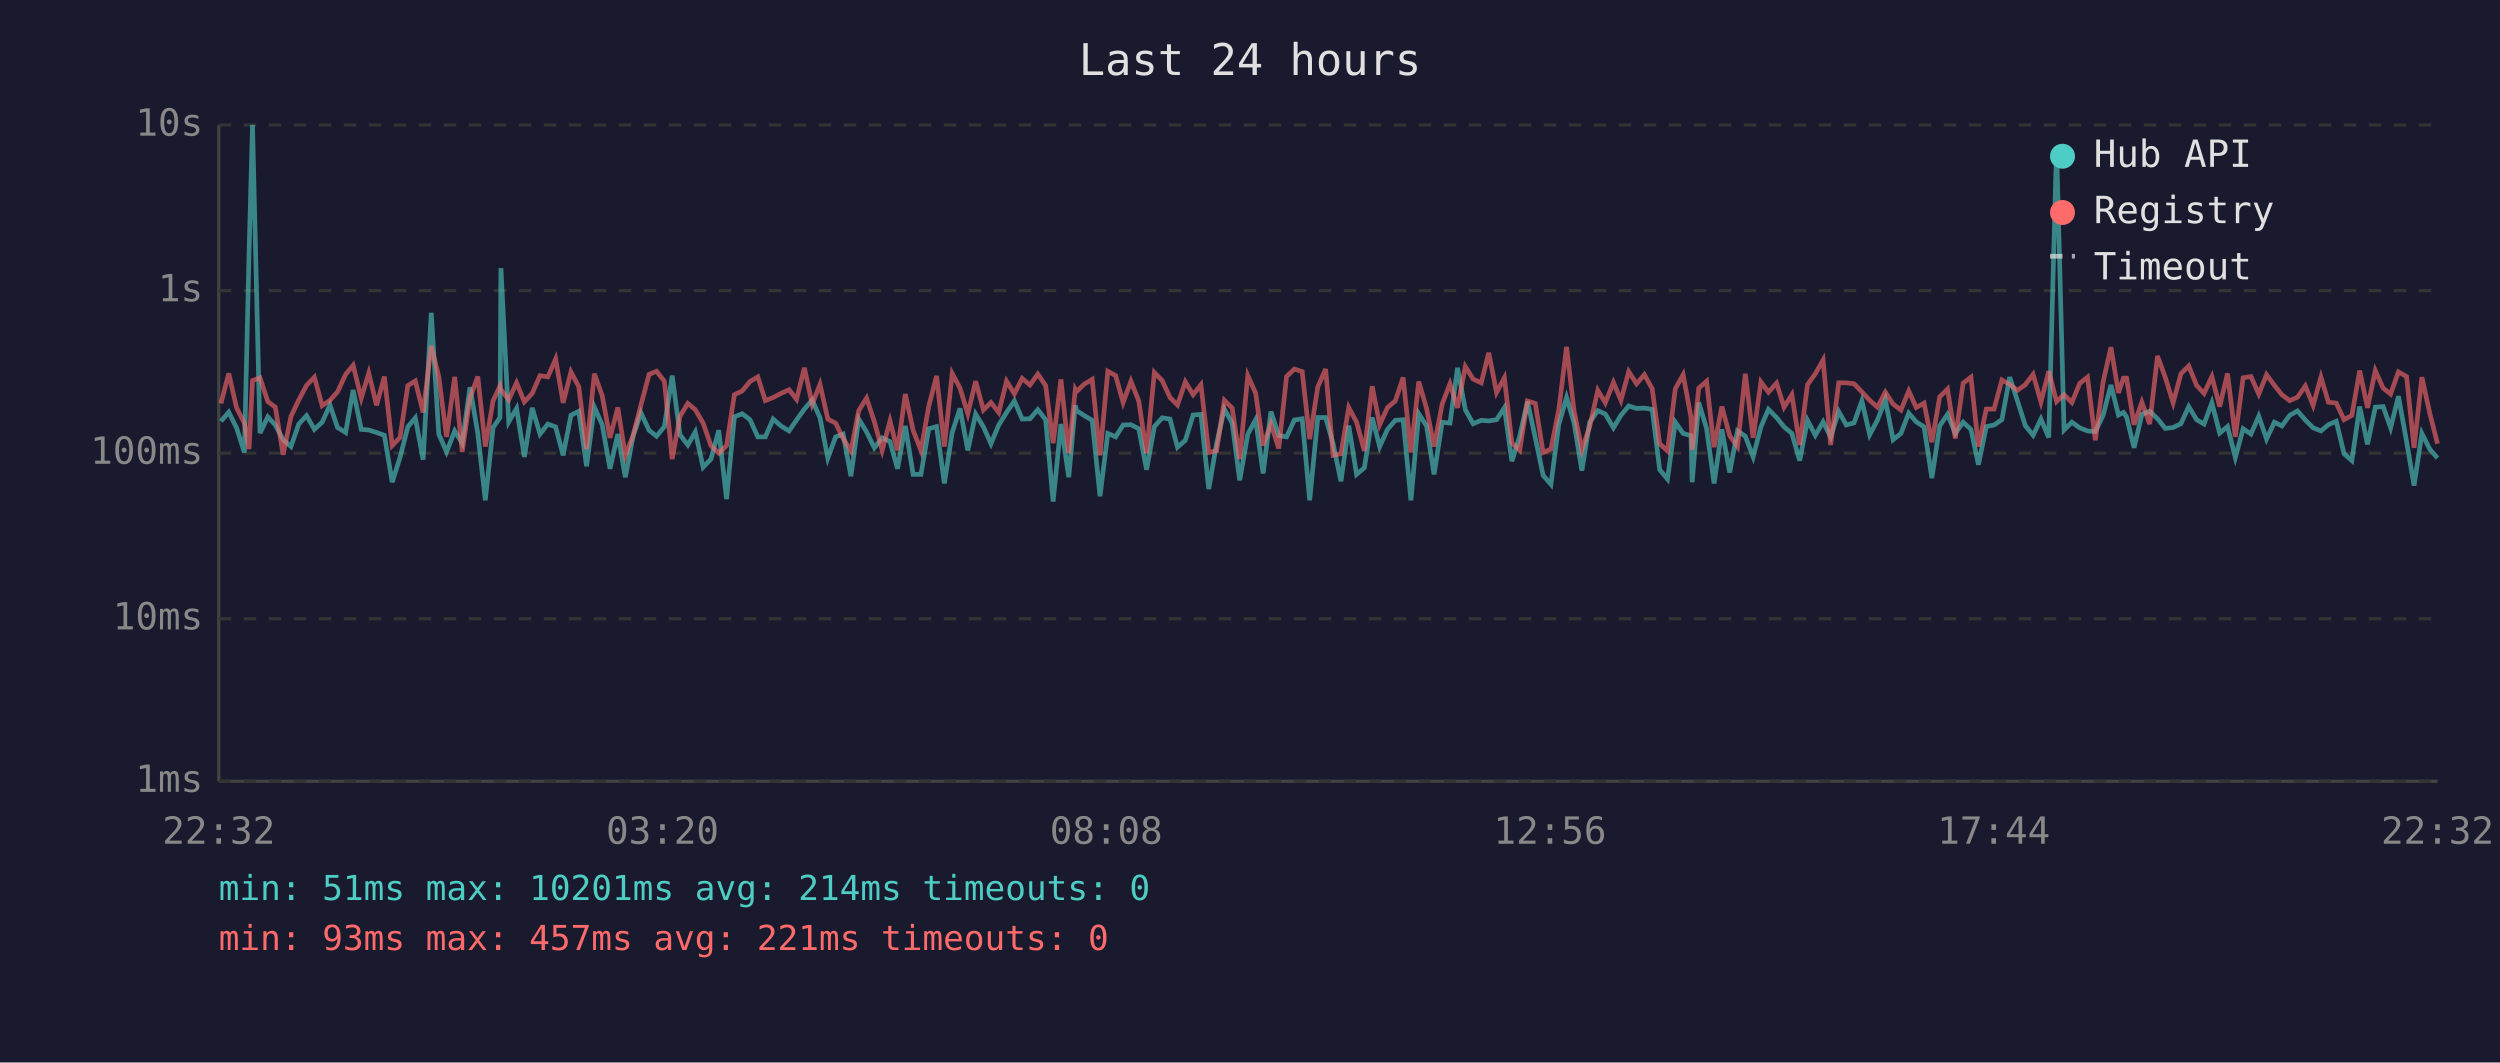
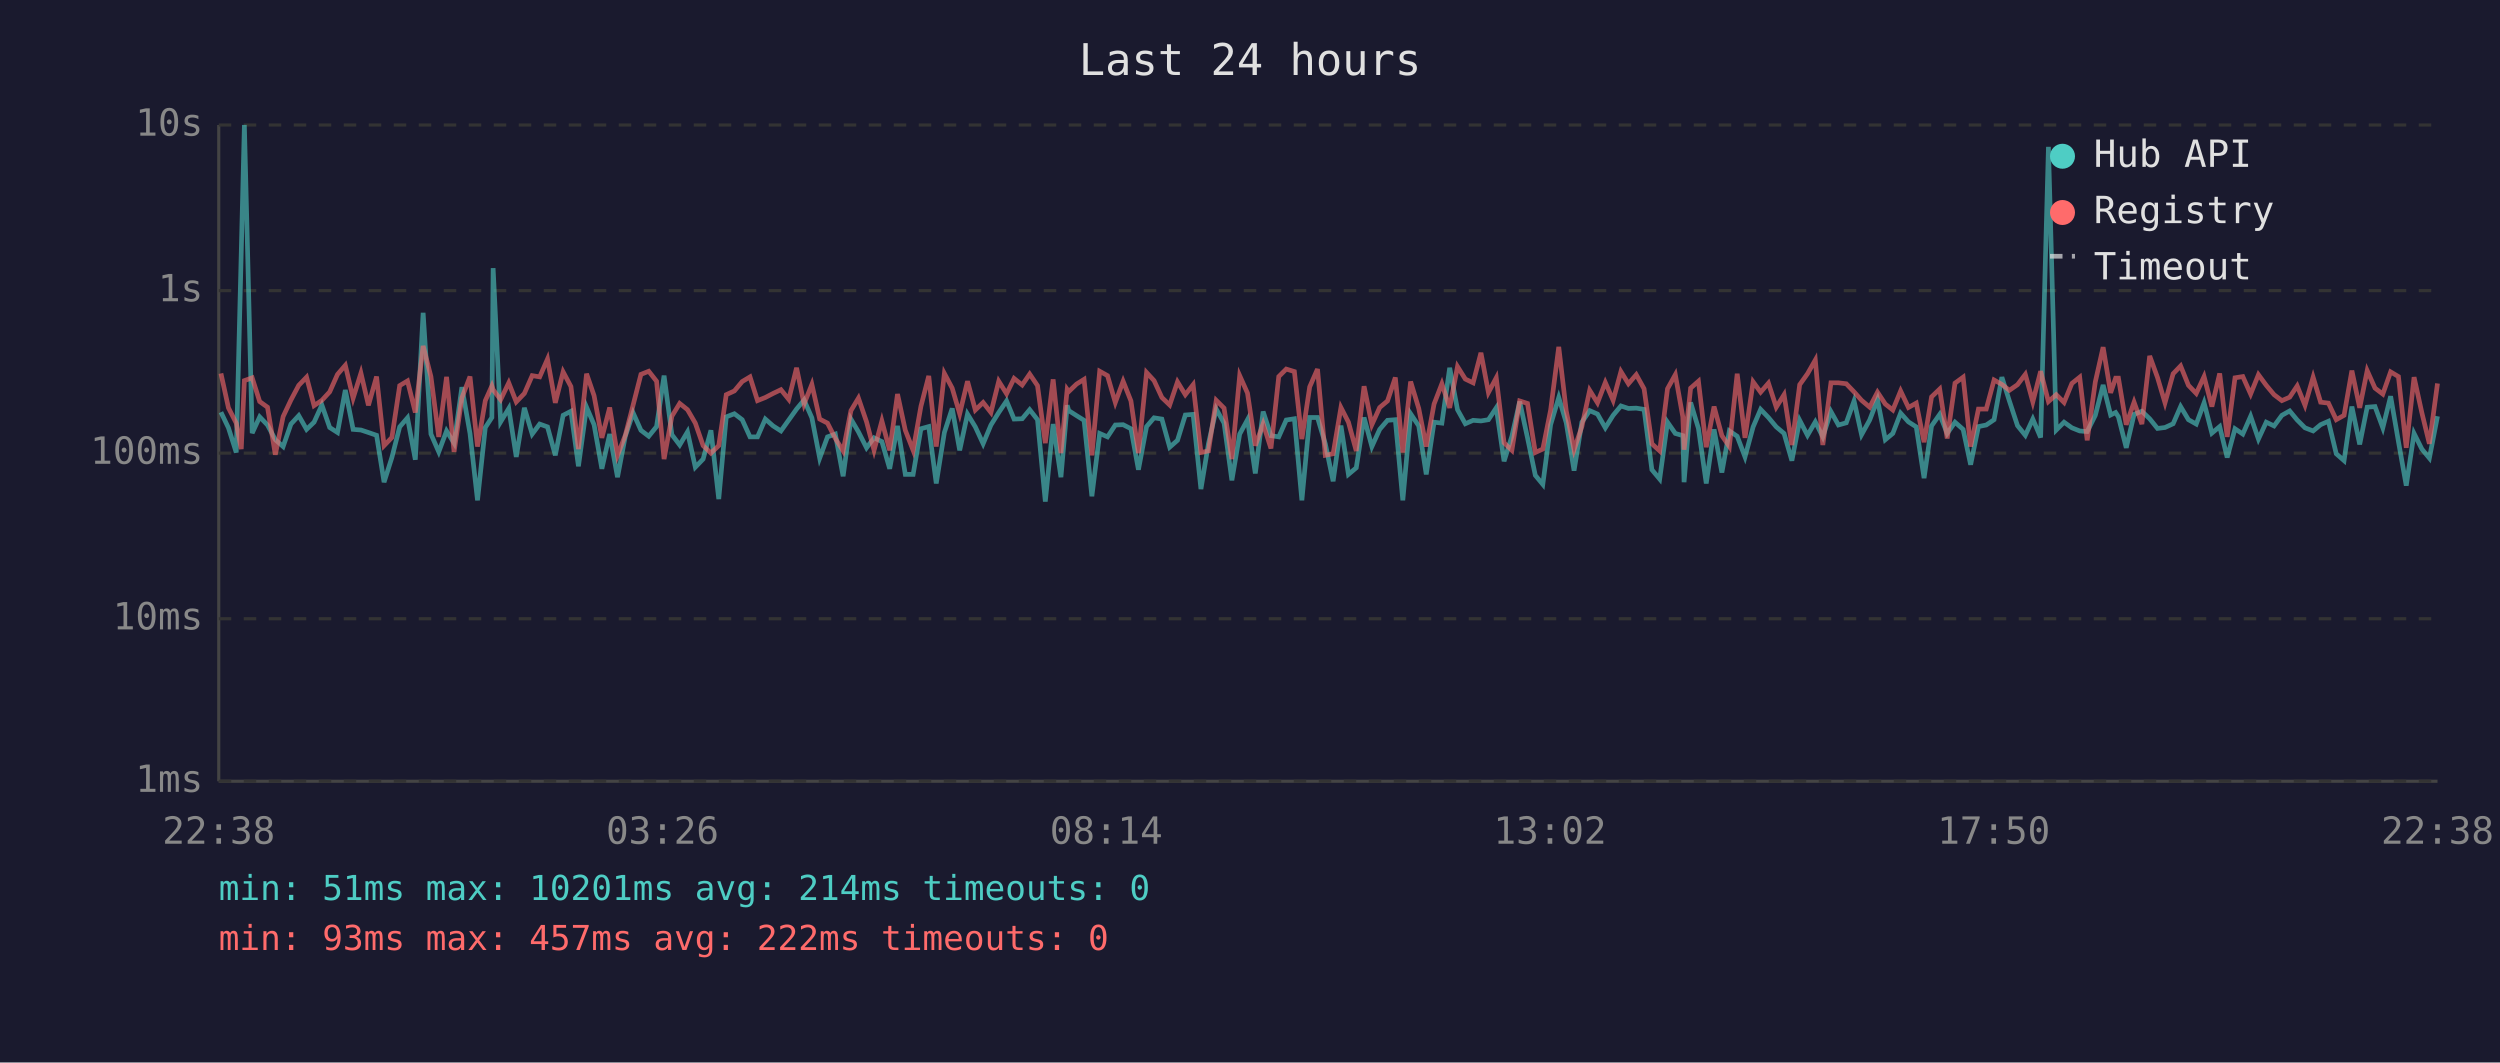
<svg xmlns="http://www.w3.org/2000/svg" viewBox="0 0 800 340" font-family="monospace" font-size="12">
  <rect width="800" height="340" fill="#1a1a2e" />
  <text x="400" y="24" fill="#e0e0e0" font-size="14" text-anchor="middle">Last 24 hours</text>
  <line x1="70" y1="40" x2="70" y2="250" stroke="#444" stroke-width="1" />
  <line x1="70" y1="250" x2="780" y2="250" stroke="#444" stroke-width="1" />
  <line x1="70" y1="250" x2="780" y2="250" stroke="#333" stroke-width="1" stroke-dasharray="4" />
  <text x="65" y="250" fill="#888" text-anchor="end" dominant-baseline="middle">1ms</text>
  <line x1="70" y1="198" x2="780" y2="198" stroke="#333" stroke-width="1" stroke-dasharray="4" />
  <text x="65" y="198" fill="#888" text-anchor="end" dominant-baseline="middle">10ms</text>
  <line x1="70" y1="145" x2="780" y2="145" stroke="#333" stroke-width="1" stroke-dasharray="4" />
  <text x="65" y="145" fill="#888" text-anchor="end" dominant-baseline="middle">100ms</text>
  <line x1="70" y1="93" x2="780" y2="93" stroke="#333" stroke-width="1" stroke-dasharray="4" />
  <text x="65" y="93" fill="#888" text-anchor="end" dominant-baseline="middle">1s</text>
  <line x1="70" y1="40" x2="780" y2="40" stroke="#333" stroke-width="1" stroke-dasharray="4" />
  <text x="65" y="40" fill="#888" text-anchor="end" dominant-baseline="middle">10s</text>
-   <text x="70" y="270" fill="#888" text-anchor="middle">22:32</text>
-   <text x="212" y="270" fill="#888" text-anchor="middle">03:20</text>
-   <text x="354" y="270" fill="#888" text-anchor="middle">08:08</text>
-   <text x="496" y="270" fill="#888" text-anchor="middle">12:56</text>
-   <text x="638" y="270" fill="#888" text-anchor="middle">17:44</text>
-   <text x="780" y="270" fill="#888" text-anchor="middle">22:32</text>
-   <polyline points="70.7,134.8 73.2,131.9 75.7,136.9 78.2,144.8 79.7,80.8 80.8,40.0 83.2,138.6 85.7,133.4 88.1,136.0 90.6,140.7 93.1,142.9 95.6,135.7 98.1,133.0 100.6,137.4 103.1,135.1 105.6,129.6 108.0,136.8 110.6,138.4 113.0,124.8 115.6,137.4 118.0,137.6 120.5,138.4 123.0,139.3 125.5,154.3 128.0,146.4 130.5,136.6 132.9,133.7 135.4,147.1 138.0,100.1 140.4,138.9 142.9,144.6 145.5,137.9 147.9,141.8 150.4,123.9 152.9,138.7 155.3,160.1 157.8,136.8 160.0,133.6 160.3,85.8 162.8,135.0 165.3,130.7 167.8,146.2 170.3,130.5 172.8,138.9 175.3,135.7 177.8,136.6 180.2,145.7 182.7,132.9 185.2,131.6 187.7,149.2 190.2,130.3 192.7,135.9 195.2,150.0 197.7,138.9 200.1,152.7 202.6,139.6 205.1,132.1 207.7,137.7 210.1,139.6 212.6,136.5 215.1,120.2 217.6,139.1 220.1,142.4 222.5,138.2 225.0,149.5 227.5,146.9 230.0,137.7 232.5,159.7 235.0,133.4 237.5,132.4 240.0,134.3 242.5,139.8 244.9,139.8 247.4,134.1 249.9,136.3 252.5,137.9 254.9,134.4 257.4,130.9 259.9,128.0 262.4,133.7 264.9,146.6 267.4,139.8 269.8,138.9 272.3,152.4 274.8,134.1 277.3,138.2 279.8,143.3 282.3,140.1 284.8,141.3 287.2,150.0 289.7,136.3 292.2,151.8 294.7,151.8 297.2,137.2 299.7,136.5 302.2,154.7 304.7,138.4 307.2,130.7 309.7,144.1 312.2,132.5 314.7,136.6 317.1,142.0 319.6,136.0 322.1,132.0 324.6,128.3 327.1,134.1 329.6,134.0 332.1,131.1 334.6,134.3 337.0,160.5 339.5,135.7 342.0,152.7 344.1,129.7 344.5,131.4 347.0,133.0 349.5,134.5 352.0,158.8 354.5,138.7 357.0,139.8 359.4,136.0 361.9,135.9 364.4,137.2 366.9,150.3 369.4,136.5 371.9,133.7 374.4,134.1 376.8,143.1 379.3,140.9 381.8,132.8 384.3,132.6 386.8,156.5 389.3,142.0 391.8,130.9 394.3,135.4 396.7,153.7 399.3,138.9 401.8,134.3 404.2,151.5 406.7,131.7 409.2,139.4 411.7,139.8 414.2,134.4 416.7,134.0 419.1,160.1 421.7,133.6 424.2,133.6 426.6,142.0 429.1,154.0 431.6,136.2 434.1,151.8 436.6,149.7 439.1,133.6 441.5,142.9 444.0,137.4 446.5,134.5 449.0,134.3 451.5,160.1 454.0,132.4 456.5,136.3 458.9,151.8 461.5,135.1 464.0,135.4 466.4,117.7 468.9,131.1 471.4,135.6 474.0,134.5 476.4,134.7 478.9,134.3 481.4,130.5 483.8,147.6 486.3,139.6 488.8,128.5 491.3,140.1 493.8,152.1 496.3,155.0 498.8,135.9 501.3,127.2 503.7,135.3 506.2,150.6 508.7,135.1 511.3,131.4 513.7,132.5 516.3,136.9 518.7,132.9 521.2,129.9 523.7,130.7 526.2,130.6 528.7,131.0 531.1,150.3 533.6,153.3 536.1,135.1 538.6,138.7 541.1,139.4 541.5,154.3 543.6,128.8 546.1,137.1 548.5,154.7 551.0,137.4 553.5,151.2 556.0,137.9 558.5,139.6 561.0,146.2 563.5,136.6 565.9,131.0 568.5,133.6 570.9,136.6 573.4,138.7 575.9,147.4 578.4,134.5 580.9,139.3 583.4,135.0 585.8,139.8 588.4,131.7 590.8,136.0 593.3,135.3 595.8,128.3 598.3,139.1 600.8,134.4 603.3,127.9 605.8,140.7 608.3,138.7 610.8,132.2 613.2,135.0 615.7,136.6 618.2,153.0 620.7,136.3 623.2,132.6 625.7,138.7 628.2,135.1 630.7,137.4 633.1,148.7 635.6,136.5 638.1,136.0 640.6,134.3 643.1,120.7 645.6,128.3 648.1,136.2 650.6,139.3 653.1,134.1 655.6,140.0 658.1,47.0 660.5,137.6 663.0,135.1 665.5,136.9 668.0,137.9 670.5,138.1 673.0,132.9 675.5,123.2 677.9,132.8 679.5,132.0 680.5,133.4 682.9,143.3 685.4,132.6 687.9,131.6 690.4,134.0 692.9,137.1 695.4,136.8 697.9,135.6 700.4,130.1 702.9,134.3 705.3,135.7 707.8,128.9 710.3,138.6 712.8,136.5 715.3,146.4 717.8,137.2 720.3,138.9 722.8,133.2 725.3,140.5 727.8,135.1 730.2,136.3 732.7,132.9 735.2,131.5 737.7,134.4 740.2,136.9 742.7,137.9 745.1,135.9 747.6,134.8 750.1,145.2 752.6,147.4 755.1,130.1 757.6,142.2 760.1,130.3 762.6,130.1 765.0,136.9 767.5,126.8 770.1,141.3 772.5,155.4 775.0,138.7 777.5,143.7 780.0,146.6" fill="none" stroke="#4ecdc4" stroke-width="1.5" opacity="0.6" />
-   <polyline points="70.7,129.1 73.2,119.5 75.7,130.5 78.2,135.4 79.7,143.7 80.8,121.8 83.2,120.9 85.7,128.5 88.1,130.3 90.6,145.5 93.1,133.3 95.6,128.0 98.1,123.3 100.6,120.7 103.1,129.8 105.6,128.1 108.0,125.4 110.6,119.8 113.0,116.9 115.6,127.4 118.0,119.4 120.5,129.7 123.0,120.5 125.5,142.6 128.0,140.0 130.5,123.4 132.9,121.9 135.4,132.0 138.0,110.7 140.4,120.5 142.9,139.8 145.5,120.6 147.9,144.6 150.4,127.3 152.9,120.5 155.3,142.9 157.8,128.2 160.0,123.5 160.3,124.7 162.8,127.9 165.3,122.5 167.8,128.6 170.3,125.9 172.8,120.2 175.3,120.6 177.8,114.9 180.2,128.9 182.7,119.0 185.2,123.7 187.7,143.7 190.2,119.6 192.7,126.6 195.2,140.1 197.7,130.4 200.1,145.7 202.6,139.3 205.1,129.6 207.7,119.8 210.1,118.8 212.6,122.0 215.1,146.9 217.6,133.2 220.1,129.1 222.5,131.1 225.0,135.4 227.5,142.6 230.0,145.0 232.5,142.6 235.0,126.3 237.5,125.1 240.0,122.1 242.5,120.6 244.9,128.2 247.4,127.2 249.9,125.9 252.5,124.7 254.9,127.8 257.4,117.7 259.9,129.3 262.4,123.0 264.9,134.1 267.4,135.4 269.8,140.3 272.3,144.3 274.8,131.4 277.3,127.4 279.8,135.0 282.3,144.1 284.8,134.7 287.2,144.1 289.7,126.1 292.2,137.7 294.7,144.1 297.2,130.0 299.7,120.3 302.2,142.9 304.7,119.5 307.2,124.2 309.7,132.4 312.2,122.0 314.7,131.2 317.1,128.8 319.6,132.0 322.1,122.0 324.6,126.0 327.1,121.1 329.6,123.2 332.1,119.7 334.6,123.4 337.0,141.8 339.5,121.4 342.0,145.0 344.1,124.6 344.5,125.3 347.0,122.9 349.5,121.4 352.0,145.7 354.5,118.8 357.0,120.2 359.4,128.8 361.9,122.0 364.4,128.3 366.9,145.0 369.4,119.2 371.9,121.8 374.4,127.2 376.8,129.6 379.3,122.2 381.8,126.3 384.3,123.1 386.8,144.8 389.3,144.3 391.8,128.1 394.3,130.6 396.7,146.9 399.3,120.2 401.8,125.8 404.2,142.6 406.7,135.6 409.2,143.5 411.7,120.5 414.2,118.1 416.7,118.9 419.1,140.5 421.7,123.8 424.2,118.1 426.6,145.7 429.1,145.2 431.6,130.4 434.1,135.1 436.6,144.3 439.1,123.6 441.5,135.9 444.0,130.4 446.5,128.3 449.0,120.8 451.5,144.8 454.0,122.1 456.5,130.7 458.9,142.9 461.5,129.3 464.0,122.8 466.4,130.5 468.9,117.3 471.4,121.3 474.0,122.5 476.4,112.9 478.9,125.6 481.4,120.9 483.8,141.7 486.3,144.1 488.8,128.3 491.3,129.1 493.8,144.8 496.3,143.7 498.8,131.2 501.3,111.0 503.7,131.5 506.2,143.9 508.7,136.5 511.3,124.9 513.7,128.9 516.3,122.4 518.7,128.1 521.2,118.9 523.7,122.8 526.2,119.9 528.7,124.4 531.1,142.0 533.6,144.3 536.1,124.4 538.6,119.9 541.1,133.4 541.5,143.9 543.6,124.2 546.1,122.0 548.5,143.1 551.0,130.1 553.5,139.4 556.0,142.9 558.5,119.6 561.0,140.1 563.5,122.2 565.9,125.5 568.5,122.6 570.9,130.3 573.4,126.3 575.9,142.4 578.4,123.1 580.9,119.6 583.4,115.2 585.8,142.4 588.4,122.5 590.8,122.5 593.3,122.8 595.8,125.4 598.3,128.1 600.8,130.3 603.3,125.5 605.8,129.3 608.3,131.2 610.8,125.1 613.2,130.4 615.7,129.0 618.2,141.5 620.7,127.0 623.2,124.5 625.7,140.3 628.2,122.6 630.7,120.7 633.1,142.9 635.6,130.9 638.1,130.9 640.6,121.6 643.1,123.0 645.6,124.9 648.1,123.1 650.6,119.8 653.1,128.6 655.6,118.8 658.1,128.5 660.5,126.3 663.0,128.8 665.5,122.7 668.0,120.7 670.5,140.9 673.0,122.2 675.5,111.1 677.9,125.7 679.5,121.0 680.5,121.0 682.9,135.9 685.4,128.7 687.9,135.7 690.4,113.9 692.9,120.8 695.4,128.9 697.9,119.6 700.4,117.1 702.9,123.3 705.3,125.9 707.8,120.5 710.3,130.1 712.8,119.5 715.3,139.8 717.8,120.9 720.3,120.5 722.8,126.1 725.3,119.9 727.8,123.3 730.2,126.3 732.7,128.2 735.2,127.1 737.7,123.5 740.2,129.7 742.7,120.7 745.1,128.7 747.6,129.0 750.1,134.3 752.6,132.9 755.1,118.6 757.6,130.5 760.1,118.6 762.6,124.2 765.0,126.1 767.5,119.0 770.1,120.5 772.5,143.3 775.0,120.7 777.5,132.1 780.0,142.0" fill="none" stroke="#ff6b6b" stroke-width="1.5" opacity="0.6" />
+   <text x="70" y="270" fill="#888" text-anchor="middle">22:38</text>
+   <text x="212" y="270" fill="#888" text-anchor="middle">03:26</text>
+   <text x="354" y="270" fill="#888" text-anchor="middle">08:14</text>
+   <text x="496" y="270" fill="#888" text-anchor="middle">13:02</text>
+   <text x="638" y="270" fill="#888" text-anchor="middle">17:50</text>
+   <text x="780" y="270" fill="#888" text-anchor="middle">22:38</text>
+   <polyline points="70.7,131.9 73.1,136.9 75.6,144.8 77.2,80.8 78.2,40.0 80.7,138.6 83.1,133.4 85.6,136.0 88.1,140.7 90.6,142.9 93.1,135.7 95.6,133.0 98.1,137.4 100.5,135.1 103.0,129.6 105.5,136.8 108.0,138.4 110.5,124.8 113.0,137.4 115.5,137.6 117.9,138.4 120.5,139.3 122.9,154.3 125.4,146.4 127.9,136.6 130.4,133.7 132.9,147.1 135.4,100.1 137.9,138.9 140.4,144.6 142.9,137.9 145.3,141.8 147.8,123.9 150.4,138.7 152.8,160.1 155.3,136.8 157.4,133.6 157.8,85.8 160.2,135.0 162.8,130.7 165.2,146.2 167.8,130.5 170.3,138.9 172.7,135.7 175.2,136.6 177.7,145.7 180.2,132.9 182.7,131.6 185.1,149.2 187.7,130.3 190.1,135.9 192.6,150.0 195.1,138.9 197.6,152.7 200.1,139.6 202.6,132.1 205.1,137.7 207.6,139.6 210.1,136.5 212.5,120.2 215.0,139.1 217.5,142.4 220.0,138.2 222.5,149.5 225.0,146.9 227.5,137.7 230.0,159.7 232.4,133.4 235.0,132.4 237.5,134.3 240.0,139.8 242.4,139.8 244.9,134.1 247.4,136.3 249.9,137.9 252.4,134.4 254.9,130.9 257.3,128.0 259.8,133.7 262.3,146.6 264.8,139.8 267.3,138.9 269.8,152.4 272.3,134.1 274.7,138.2 277.3,143.3 279.7,140.1 282.2,141.3 284.7,150.0 287.2,136.3 289.7,151.8 292.2,151.8 294.7,137.2 297.2,136.5 299.6,154.7 302.2,138.4 304.7,130.7 307.1,144.1 309.6,132.5 312.1,136.6 314.6,142.0 317.1,136.0 319.6,132.0 322.1,128.3 324.5,134.1 327.1,134.0 329.5,131.1 332.0,134.3 334.5,160.5 337.0,135.7 339.5,152.7 341.5,129.7 342.0,131.4 344.5,133.0 346.9,134.5 349.4,158.8 351.9,138.7 354.4,139.8 356.9,136.0 359.4,135.9 361.9,137.2 364.3,150.3 366.9,136.5 369.3,133.7 371.8,134.1 374.3,143.1 376.8,140.9 379.3,132.8 381.8,132.6 384.3,156.5 386.7,142.0 389.2,130.9 391.7,135.4 394.2,153.7 396.7,138.9 399.2,134.3 401.7,151.5 404.2,131.7 406.7,139.4 409.2,139.8 411.6,134.4 414.2,134.0 416.6,160.1 419.1,133.6 421.6,133.6 424.1,142.0 426.6,154.0 429.1,136.2 431.5,151.8 434.0,149.7 436.5,133.6 439.0,142.9 441.5,137.4 444.0,134.5 446.5,134.3 448.9,160.1 451.4,132.4 454.0,136.3 456.4,151.8 458.9,135.1 461.4,135.4 463.9,117.7 466.4,131.1 468.9,135.6 471.4,134.5 473.9,134.7 476.3,134.3 478.8,130.5 481.3,147.6 483.8,139.6 486.3,128.5 488.8,140.1 491.3,152.1 493.7,155.0 496.2,135.9 498.8,127.2 501.2,135.3 503.7,150.6 506.2,135.1 508.7,131.4 511.2,132.5 513.7,136.9 516.2,132.9 518.7,129.9 521.1,130.7 523.6,130.6 526.1,131.0 528.6,150.3 531.1,153.3 533.6,135.1 536.1,138.7 538.5,139.4 538.9,154.3 541.0,128.8 543.5,137.1 546.0,154.7 548.5,137.4 551.0,151.2 553.4,137.9 555.9,139.6 558.4,146.2 561.0,136.6 563.4,131.0 565.9,133.6 568.4,136.6 570.9,138.7 573.4,147.4 575.9,134.5 578.4,139.3 580.9,135.0 583.3,139.8 585.9,131.7 588.3,136.0 590.8,135.3 593.3,128.3 595.7,139.1 598.3,134.4 600.8,127.9 603.3,140.7 605.7,138.7 608.2,132.2 610.7,135.0 613.2,136.6 615.7,153.0 618.1,136.3 620.7,132.6 623.1,138.7 625.6,135.1 628.2,137.4 630.6,148.7 633.1,136.5 635.6,136.0 638.1,134.3 640.6,120.7 643.0,128.3 645.6,136.2 648.1,139.3 650.5,134.1 653.0,140.0 655.5,47.0 658.0,137.6 660.5,135.1 663.0,136.9 665.5,137.9 667.9,138.1 670.5,132.9 673.0,123.2 675.4,132.8 677.0,132.0 677.9,133.4 680.4,143.3 682.9,132.6 685.4,131.6 687.9,134.0 690.4,137.1 692.8,136.8 695.4,135.6 697.8,130.1 700.3,134.3 702.8,135.7 705.3,128.9 707.8,138.6 710.3,136.5 712.7,146.4 715.2,137.2 717.7,138.9 720.2,133.2 722.7,140.5 725.2,135.1 727.7,136.3 730.2,132.9 732.7,131.5 735.1,134.4 737.6,136.9 740.2,137.9 742.6,135.9 745.1,134.8 747.6,145.2 750.1,147.4 752.6,130.1 755.1,142.2 757.5,130.3 760.0,130.1 762.5,136.9 765.0,126.8 767.5,141.3 770.0,155.4 772.5,138.7 775.0,143.7 777.4,146.6 780.0,133.2" fill="none" stroke="#4ecdc4" stroke-width="1.5" opacity="0.6" />
+   <polyline points="70.7,119.5 73.1,130.5 75.6,135.4 77.2,143.7 78.2,121.8 80.7,120.9 83.1,128.5 85.6,130.3 88.1,145.5 90.6,133.3 93.1,128.0 95.6,123.3 98.1,120.7 100.5,129.8 103.0,128.1 105.5,125.4 108.0,119.8 110.5,116.9 113.0,127.4 115.5,119.4 117.9,129.7 120.5,120.5 122.9,142.6 125.4,140.0 127.9,123.4 130.4,121.9 132.9,132.0 135.4,110.7 137.9,120.5 140.4,139.8 142.9,120.6 145.3,144.6 147.8,127.3 150.4,120.5 152.8,142.9 155.3,128.2 157.4,123.5 157.8,124.7 160.2,127.9 162.8,122.5 165.2,128.6 167.8,125.9 170.3,120.2 172.7,120.6 175.2,114.9 177.7,128.9 180.2,119.0 182.7,123.7 185.1,143.7 187.7,119.6 190.1,126.6 192.6,140.1 195.1,130.4 197.6,145.7 200.1,139.3 202.6,129.6 205.1,119.8 207.6,118.8 210.1,122.0 212.5,146.9 215.0,133.2 217.5,129.1 220.0,131.1 222.5,135.4 225.0,142.6 227.5,145.0 230.0,142.6 232.4,126.3 235.0,125.1 237.5,122.1 240.0,120.6 242.4,128.2 244.9,127.2 247.4,125.9 249.9,124.7 252.4,127.8 254.9,117.7 257.3,129.3 259.8,123.0 262.3,134.1 264.8,135.4 267.3,140.3 269.8,144.3 272.3,131.4 274.7,127.4 277.3,135.0 279.7,144.1 282.2,134.7 284.7,144.1 287.2,126.1 289.7,137.7 292.2,144.1 294.7,130.0 297.2,120.3 299.6,142.9 302.2,119.5 304.7,124.2 307.1,132.4 309.6,122.0 312.1,131.2 314.6,128.8 317.1,132.0 319.6,122.0 322.1,126.0 324.5,121.1 327.1,123.2 329.5,119.7 332.0,123.4 334.5,141.8 337.0,121.4 339.5,145.0 341.5,124.6 342.0,125.3 344.5,122.9 346.9,121.4 349.4,145.7 351.9,118.8 354.4,120.2 356.9,128.8 359.4,122.0 361.9,128.3 364.3,145.0 366.9,119.2 369.3,121.8 371.8,127.2 374.3,129.6 376.8,122.2 379.3,126.3 381.8,123.1 384.3,144.8 386.7,144.3 389.2,128.1 391.7,130.6 394.2,146.9 396.7,120.2 399.2,125.8 401.7,142.6 404.2,135.6 406.7,143.5 409.2,120.5 411.6,118.1 414.2,118.9 416.6,140.5 419.1,123.8 421.6,118.1 424.1,145.7 426.6,145.2 429.1,130.4 431.5,135.1 434.0,144.3 436.5,123.6 439.0,135.9 441.5,130.4 444.0,128.3 446.5,120.8 448.9,144.8 451.4,122.1 454.0,130.7 456.4,142.9 458.9,129.3 461.4,122.8 463.9,130.5 466.4,117.3 468.9,121.3 471.4,122.5 473.9,112.9 476.3,125.6 478.8,120.9 481.3,141.7 483.8,144.1 486.3,128.3 488.8,129.1 491.3,144.8 493.7,143.7 496.2,131.2 498.8,111.0 501.2,131.5 503.7,143.9 506.2,136.5 508.7,124.9 511.2,128.9 513.7,122.4 516.2,128.1 518.7,118.9 521.1,122.8 523.6,119.9 526.1,124.4 528.6,142.0 531.1,144.3 533.6,124.4 536.1,119.9 538.5,133.4 538.9,143.9 541.0,124.2 543.5,122.0 546.0,143.1 548.5,130.1 551.0,139.4 553.4,142.9 555.9,119.6 558.4,140.1 561.0,122.2 563.4,125.5 565.9,122.6 568.4,130.3 570.9,126.3 573.4,142.4 575.9,123.1 578.4,119.6 580.9,115.2 583.3,142.4 585.9,122.5 588.3,122.5 590.8,122.8 593.3,125.4 595.7,128.1 598.3,130.3 600.8,125.5 603.3,129.3 605.7,131.2 608.2,125.1 610.7,130.4 613.2,129.0 615.7,141.5 618.1,127.0 620.7,124.5 623.1,140.3 625.6,122.6 628.2,120.7 630.6,142.9 633.1,130.9 635.6,130.9 638.1,121.6 640.6,123.0 643.0,124.9 645.6,123.1 648.1,119.8 650.5,128.6 653.0,118.8 655.5,128.5 658.0,126.3 660.5,128.8 663.0,122.7 665.5,120.7 667.9,140.9 670.5,122.2 673.0,111.1 675.4,125.7 677.0,121.0 677.9,121.0 680.4,135.9 682.9,128.7 685.4,135.7 687.9,113.9 690.4,120.8 692.8,128.9 695.4,119.6 697.8,117.1 700.3,123.3 702.8,125.9 705.3,120.5 707.8,130.1 710.3,119.5 712.7,139.8 715.2,120.9 717.7,120.5 720.2,126.1 722.7,119.9 725.2,123.3 727.7,126.3 730.2,128.2 732.7,127.1 735.1,123.5 737.6,129.7 740.2,120.7 742.6,128.7 745.1,129.0 747.6,134.3 750.1,132.9 752.6,118.6 755.1,130.5 757.5,118.6 760.0,124.2 762.5,126.1 765.0,119.0 767.5,120.5 770.0,143.3 772.5,120.7 775.0,132.1 777.4,142.0 780.0,122.7" fill="none" stroke="#ff6b6b" stroke-width="1.5" opacity="0.6" />
  <circle cx="660" cy="50" r="4" fill="#4ecdc4" />
  <text x="670" y="50" fill="#e0e0e0" dominant-baseline="middle">Hub API</text>
  <circle cx="660" cy="68" r="4" fill="#ff6b6b" />
  <text x="670" y="68" fill="#e0e0e0" dominant-baseline="middle">Registry</text>
  <line x1="656" y1="82" x2="664" y2="82" stroke="#e0e0e0" stroke-width="1.5" stroke-dasharray="4,3" opacity="0.7" />
  <text x="670" y="86" fill="#e0e0e0" dominant-baseline="middle">Timeout</text>
  <text x="70" y="288" fill="#4ecdc4" font-size="11">min: 51ms  max: 10201ms  avg: 214ms  timeouts: 0</text>
-   <text x="70" y="304" fill="#ff6b6b" font-size="11">min: 93ms  max: 457ms  avg: 221ms  timeouts: 0</text>
+   <text x="70" y="304" fill="#ff6b6b" font-size="11">min: 93ms  max: 457ms  avg: 222ms  timeouts: 0</text>
</svg>
